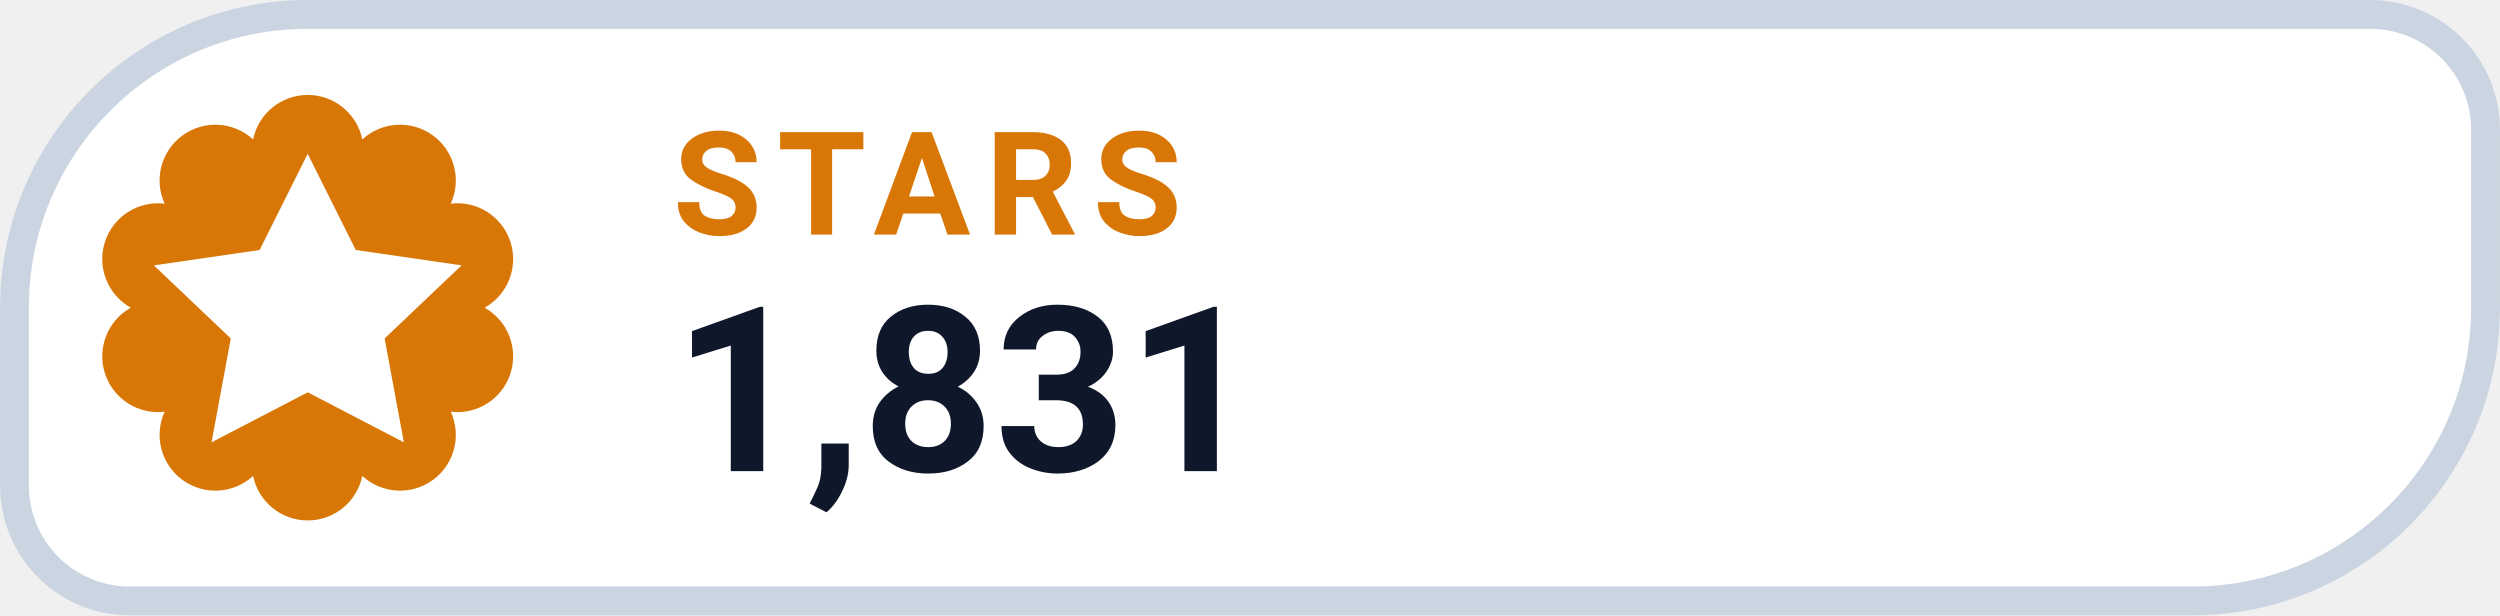
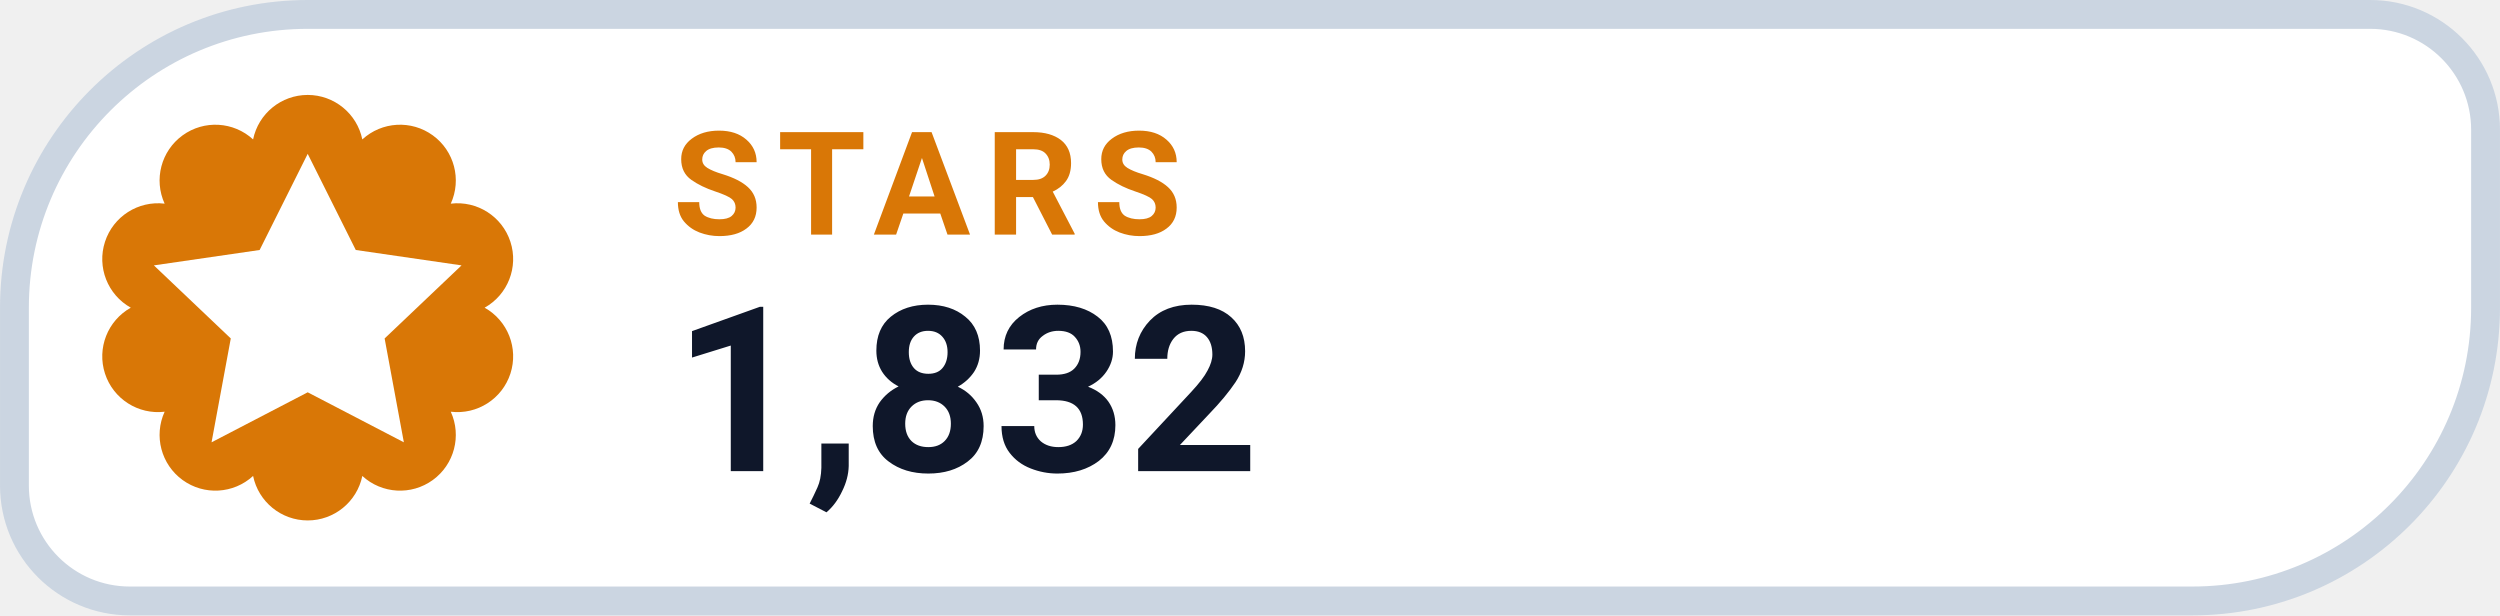
- <svg xmlns="http://www.w3.org/2000/svg" width="126" height="31.015" viewBox="0 0 130 32" role="img" aria-label="STARS 1,831">
+ <svg xmlns="http://www.w3.org/2000/svg" width="126" height="31.015" viewBox="0 0 130 32" role="img" aria-label="STARS 1,832">
  <path d="M 16.00 0.75 H 123.25 A 6.00 6.00 0 0 1 129.25 6.75 V 16.00 A 15.25 15.25 0 0 1 114.00 31.25 H 6.75 A 6.00 6.00 0 0 1 0.75 25.25 V 16.00 A 15.25 15.25 0 0 1 16.00 0.75 Z" fill="#FFFFFF" stroke="#CBD5E1" stroke-width="1.5" />
  <path d="M 13.16 7.25 A 2.90 2.90 0 0 1 18.84 7.25 A 2.90 2.90 0 0 1 23.44 10.59 A 2.90 2.90 0 0 1 25.20 16.00 A 2.90 2.90 0 0 1 23.44 21.41 A 2.90 2.90 0 0 1 18.84 24.75 A 2.90 2.90 0 0 1 13.16 24.75 A 2.90 2.90 0 0 1 8.56 21.41 A 2.90 2.90 0 0 1 6.80 16.00 A 2.90 2.90 0 0 1 8.56 10.59 A 2.90 2.90 0 0 1 13.16 7.25 Z" fill="#D97706" />
  <g transform="translate(16 16)" style="color:#FFFFFF;">
    <path d="M0 -8 l2.5 5 5.5 .8 -4 3.8 1 5.4 -5 -2.6 -5 2.6 1 -5.4 -4 -3.8 5.5 -.8 Z" fill="currentColor" />
  </g>
  <text x="35" y="12.2" fill="#D97706" font-family="-apple-system,BlinkMacSystemFont,'Segoe UI',Roboto,Helvetica,Arial,sans-serif" font-size="7.5" font-weight="700" letter-spacing=".8">STARS</text>
-   <text x="35" y="24.5" fill="#0F172A" font-family="-apple-system,BlinkMacSystemFont,'Segoe UI',Roboto,Helvetica,Arial,sans-serif" font-size="12" font-weight="750">1,831</text>
+   <text x="35" y="24.5" fill="#0F172A" font-family="-apple-system,BlinkMacSystemFont,'Segoe UI',Roboto,Helvetica,Arial,sans-serif" font-size="12" font-weight="750">1,832</text>
</svg>
